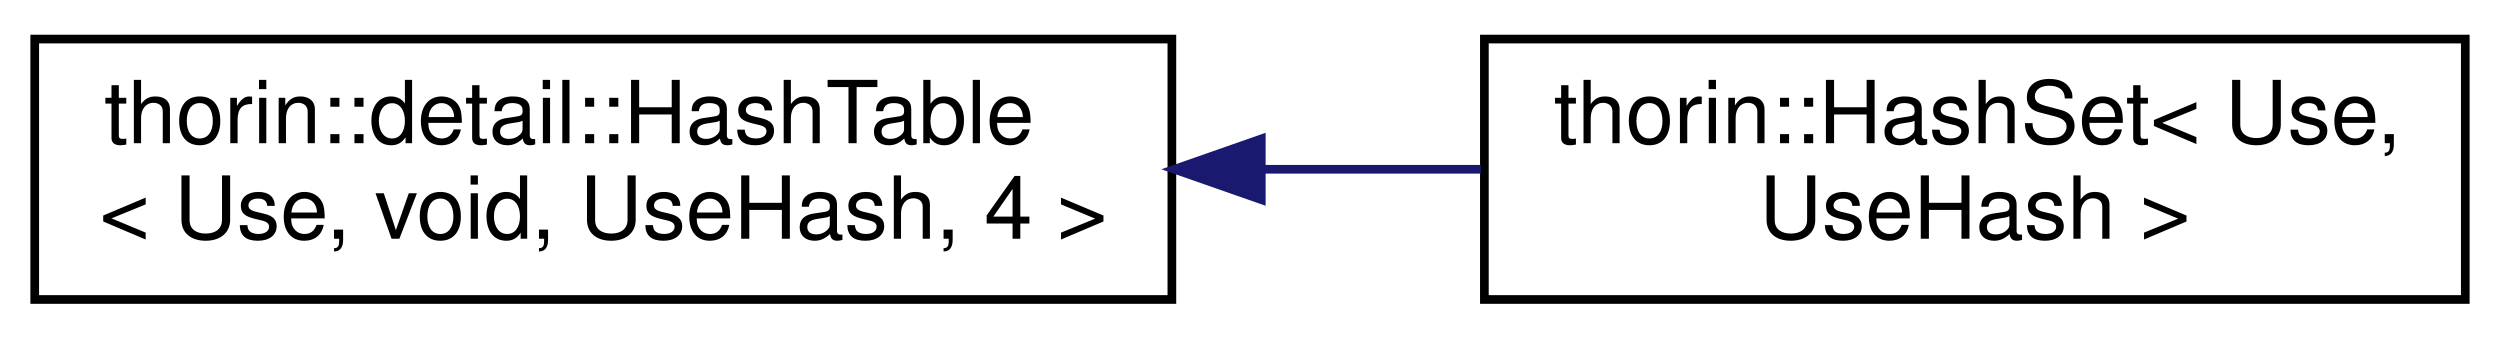
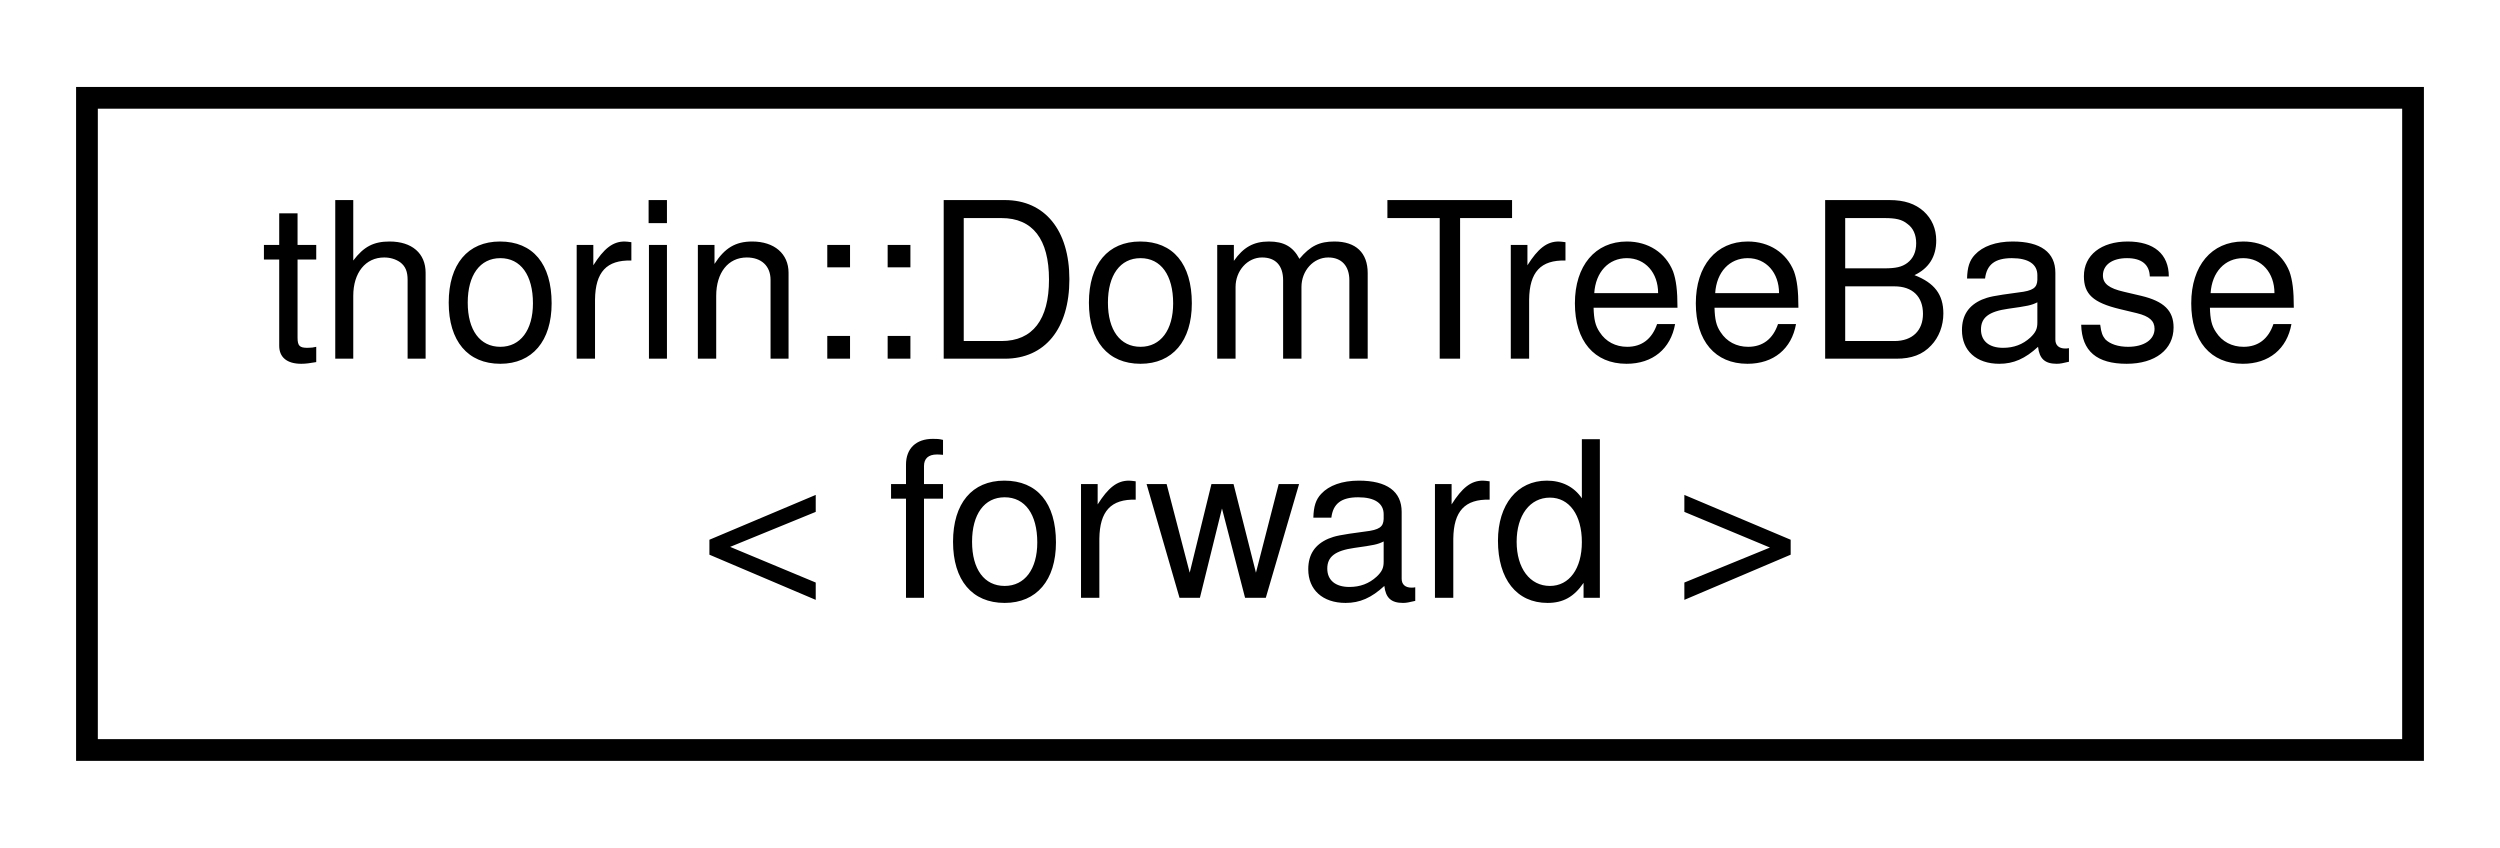
- <svg xmlns="http://www.w3.org/2000/svg" xmlns:xlink="http://www.w3.org/1999/xlink" width="288pt" height="39pt" viewBox="0.00 0.00 288.00 39.00">
+ <svg xmlns="http://www.w3.org/2000/svg" xmlns:xlink="http://www.w3.org/1999/xlink" width="115pt" height="39pt" viewBox="0.00 0.00 115.00 39.00">
  <g id="graph0" class="graph" transform="scale(1 1) rotate(0) translate(4 35)">
    <g id="node1" class="node">
      <g id="a_node1">
-         <a xlink:href="classthorin_1_1detail_1_1_hash_table.html" target="_top" xlink:title=" ">
-           <polygon fill="none" stroke="black" points="0,-0.5 0,-30.5 131,-30.5 131,-0.5 0,-0.5" />
-           <text text-anchor="start" x="8" y="-18.5" font-family="Helvetica,sans-Serif" font-size="10.00">thorin::detail::HashTable</text>
-           <text text-anchor="middle" x="65.5" y="-7.5" font-family="Helvetica,sans-Serif" font-size="10.00">&lt; Use, void, UseHash, 4 &gt;</text>
+         <a xlink:href="classthorin_1_1_dom_tree_base.html" target="_top" xlink:title=" ">
+           <polygon fill="none" stroke="black" points="0,-0.5 0,-30.5 107,-30.5 107,-0.5 0,-0.5" />
+           <text text-anchor="start" x="8" y="-18.5" font-family="Helvetica,sans-Serif" font-size="10.00">thorin::DomTreeBase</text>
+           <text text-anchor="middle" x="53.5" y="-7.5" font-family="Helvetica,sans-Serif" font-size="10.00">&lt; forward &gt;</text>
        </a>
      </g>
    </g>
-     <g id="node2" class="node">
-       <g id="a_node2">
-         <a xlink:href="classthorin_1_1_hash_set.html" target="_top" xlink:title=" ">
-           <polygon fill="none" stroke="black" points="167,-0.5 167,-30.5 280,-30.5 280,-0.5 167,-0.5" />
-           <text text-anchor="start" x="175" y="-18.5" font-family="Helvetica,sans-Serif" font-size="10.00">thorin::HashSet&lt; Use,</text>
-           <text text-anchor="middle" x="223.5" y="-7.5" font-family="Helvetica,sans-Serif" font-size="10.00"> UseHash &gt;</text>
-         </a>
-       </g>
-     </g>
-     <g id="edge1" class="edge">
-       <path fill="none" stroke="midnightblue" d="M141.54,-15.5C149.98,-15.5 158.46,-15.5 166.59,-15.5" />
-       <polygon fill="midnightblue" stroke="midnightblue" points="141.3,-12 131.3,-15.5 141.3,-19 141.3,-12" />
-     </g>
  </g>
</svg>
